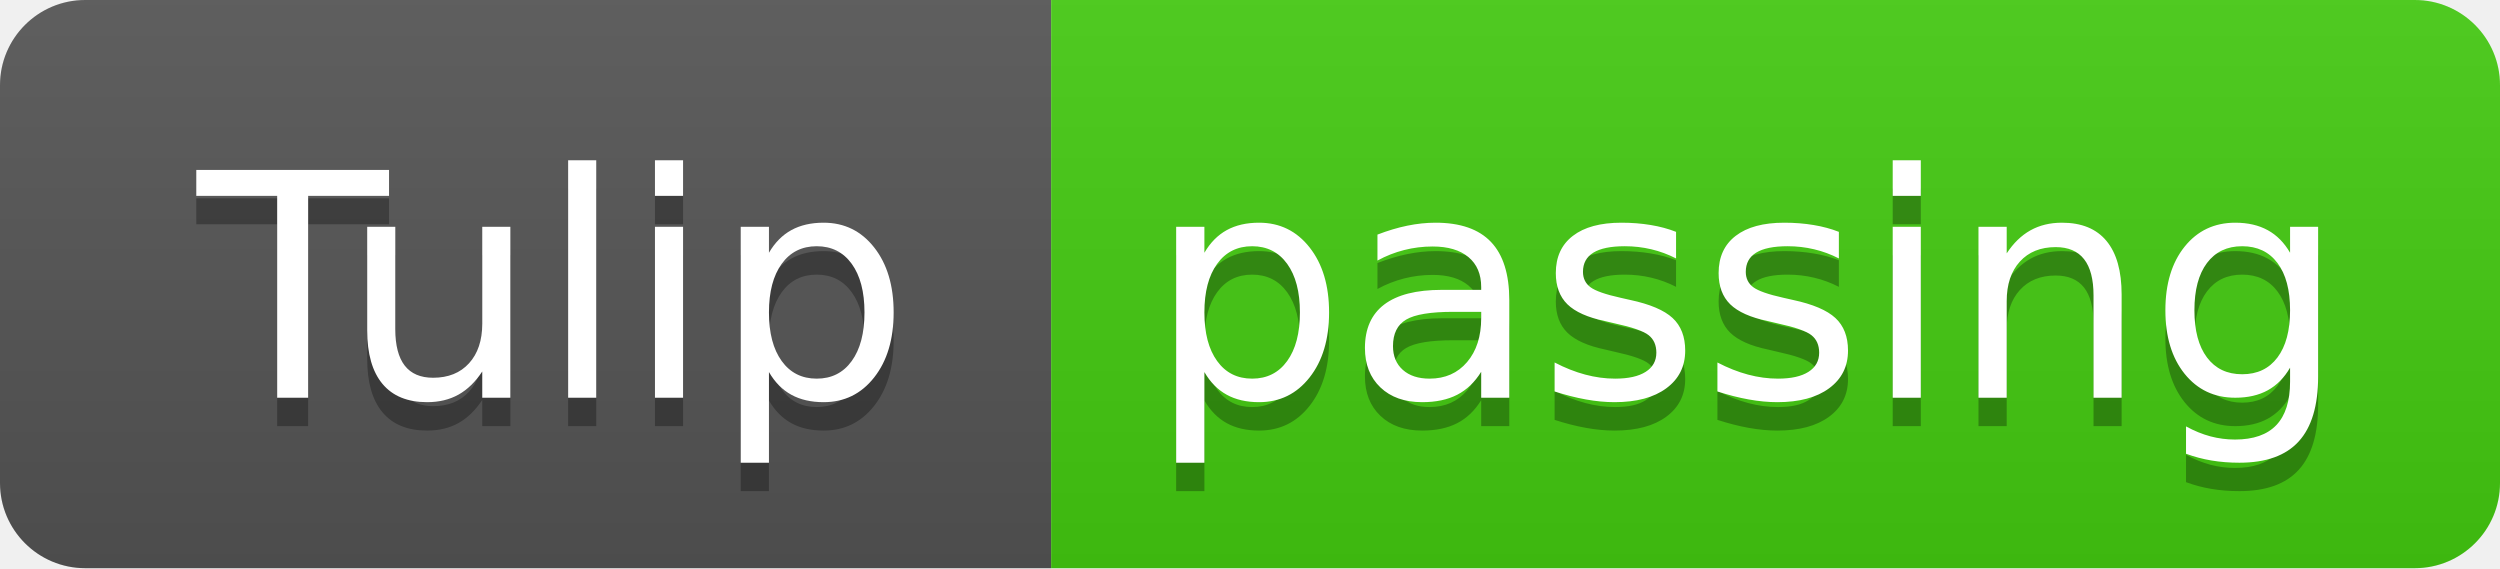
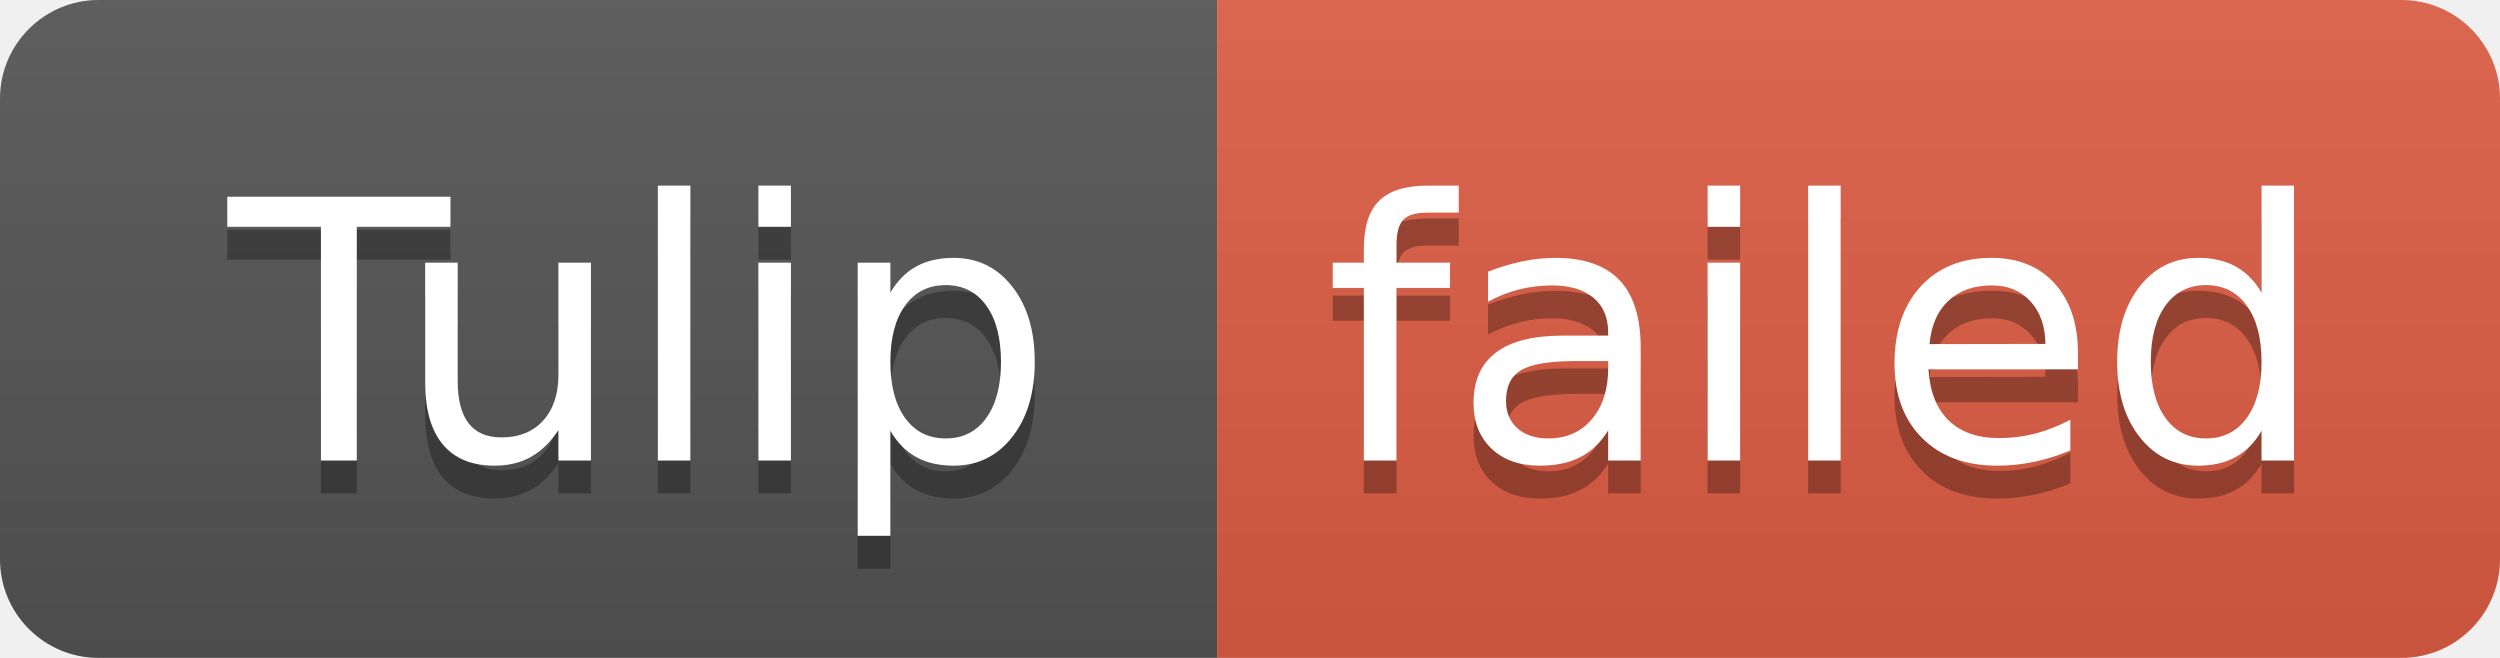
- <svg xmlns="http://www.w3.org/2000/svg" width="88" height="20" role="img" aria-label="Tulip: passing">
+ <svg xmlns="http://www.w3.org/2000/svg" width="76" height="20" role="img" aria-label="Tulip: failed">
  <linearGradient id="s" x2="0" y2="100%">
    <stop offset="0" stop-color="#bbb" stop-opacity=".1" />
    <stop offset="1" stop-opacity=".1" />
  </linearGradient>
  <clipPath id="r">
-     <rect width="88" height="20" rx="3" fill="#fff" />
+     <rect width="76" height="20" rx="3" fill="#fff" />
  </clipPath>
  <g clip-path="url(#r)">
    <rect width="37" height="20" fill="#555" />
-     <rect x="37" width="51" height="20" fill="#4c1" />
-     <rect width="88" height="20" fill="url(#s)" />
+     <rect x="37" width="39" height="20" fill="#e05d44" />
+     <rect width="76" height="20" fill="url(#s)" />
  </g>
  <g fill="#fff" text-anchor="middle" font-family="Verdana,Geneva,DejaVu Sans,sans-serif" text-rendering="geometricPrecision" font-size="110">
    <text aria-hidden="true" x="195" y="150" fill="#010101" fill-opacity=".3" transform="scale(.1)" textLength="270">Tulip</text>
    <text x="195" y="140" transform="scale(.1)" fill="#fff" textLength="270">Tulip</text>
-     <text aria-hidden="true" x="615" y="150" fill="#010101" fill-opacity=".3" transform="scale(.1)" textLength="410">passing</text>
-     <text x="615" y="140" transform="scale(.1)" fill="#fff" textLength="410">passing</text>
+     <text aria-hidden="true" x="555" y="150" fill="#010101" fill-opacity=".3" transform="scale(.1)" textLength="290">failed</text>
+     <text x="555" y="140" transform="scale(.1)" fill="#fff" textLength="290">failed</text>
  </g>
</svg>
